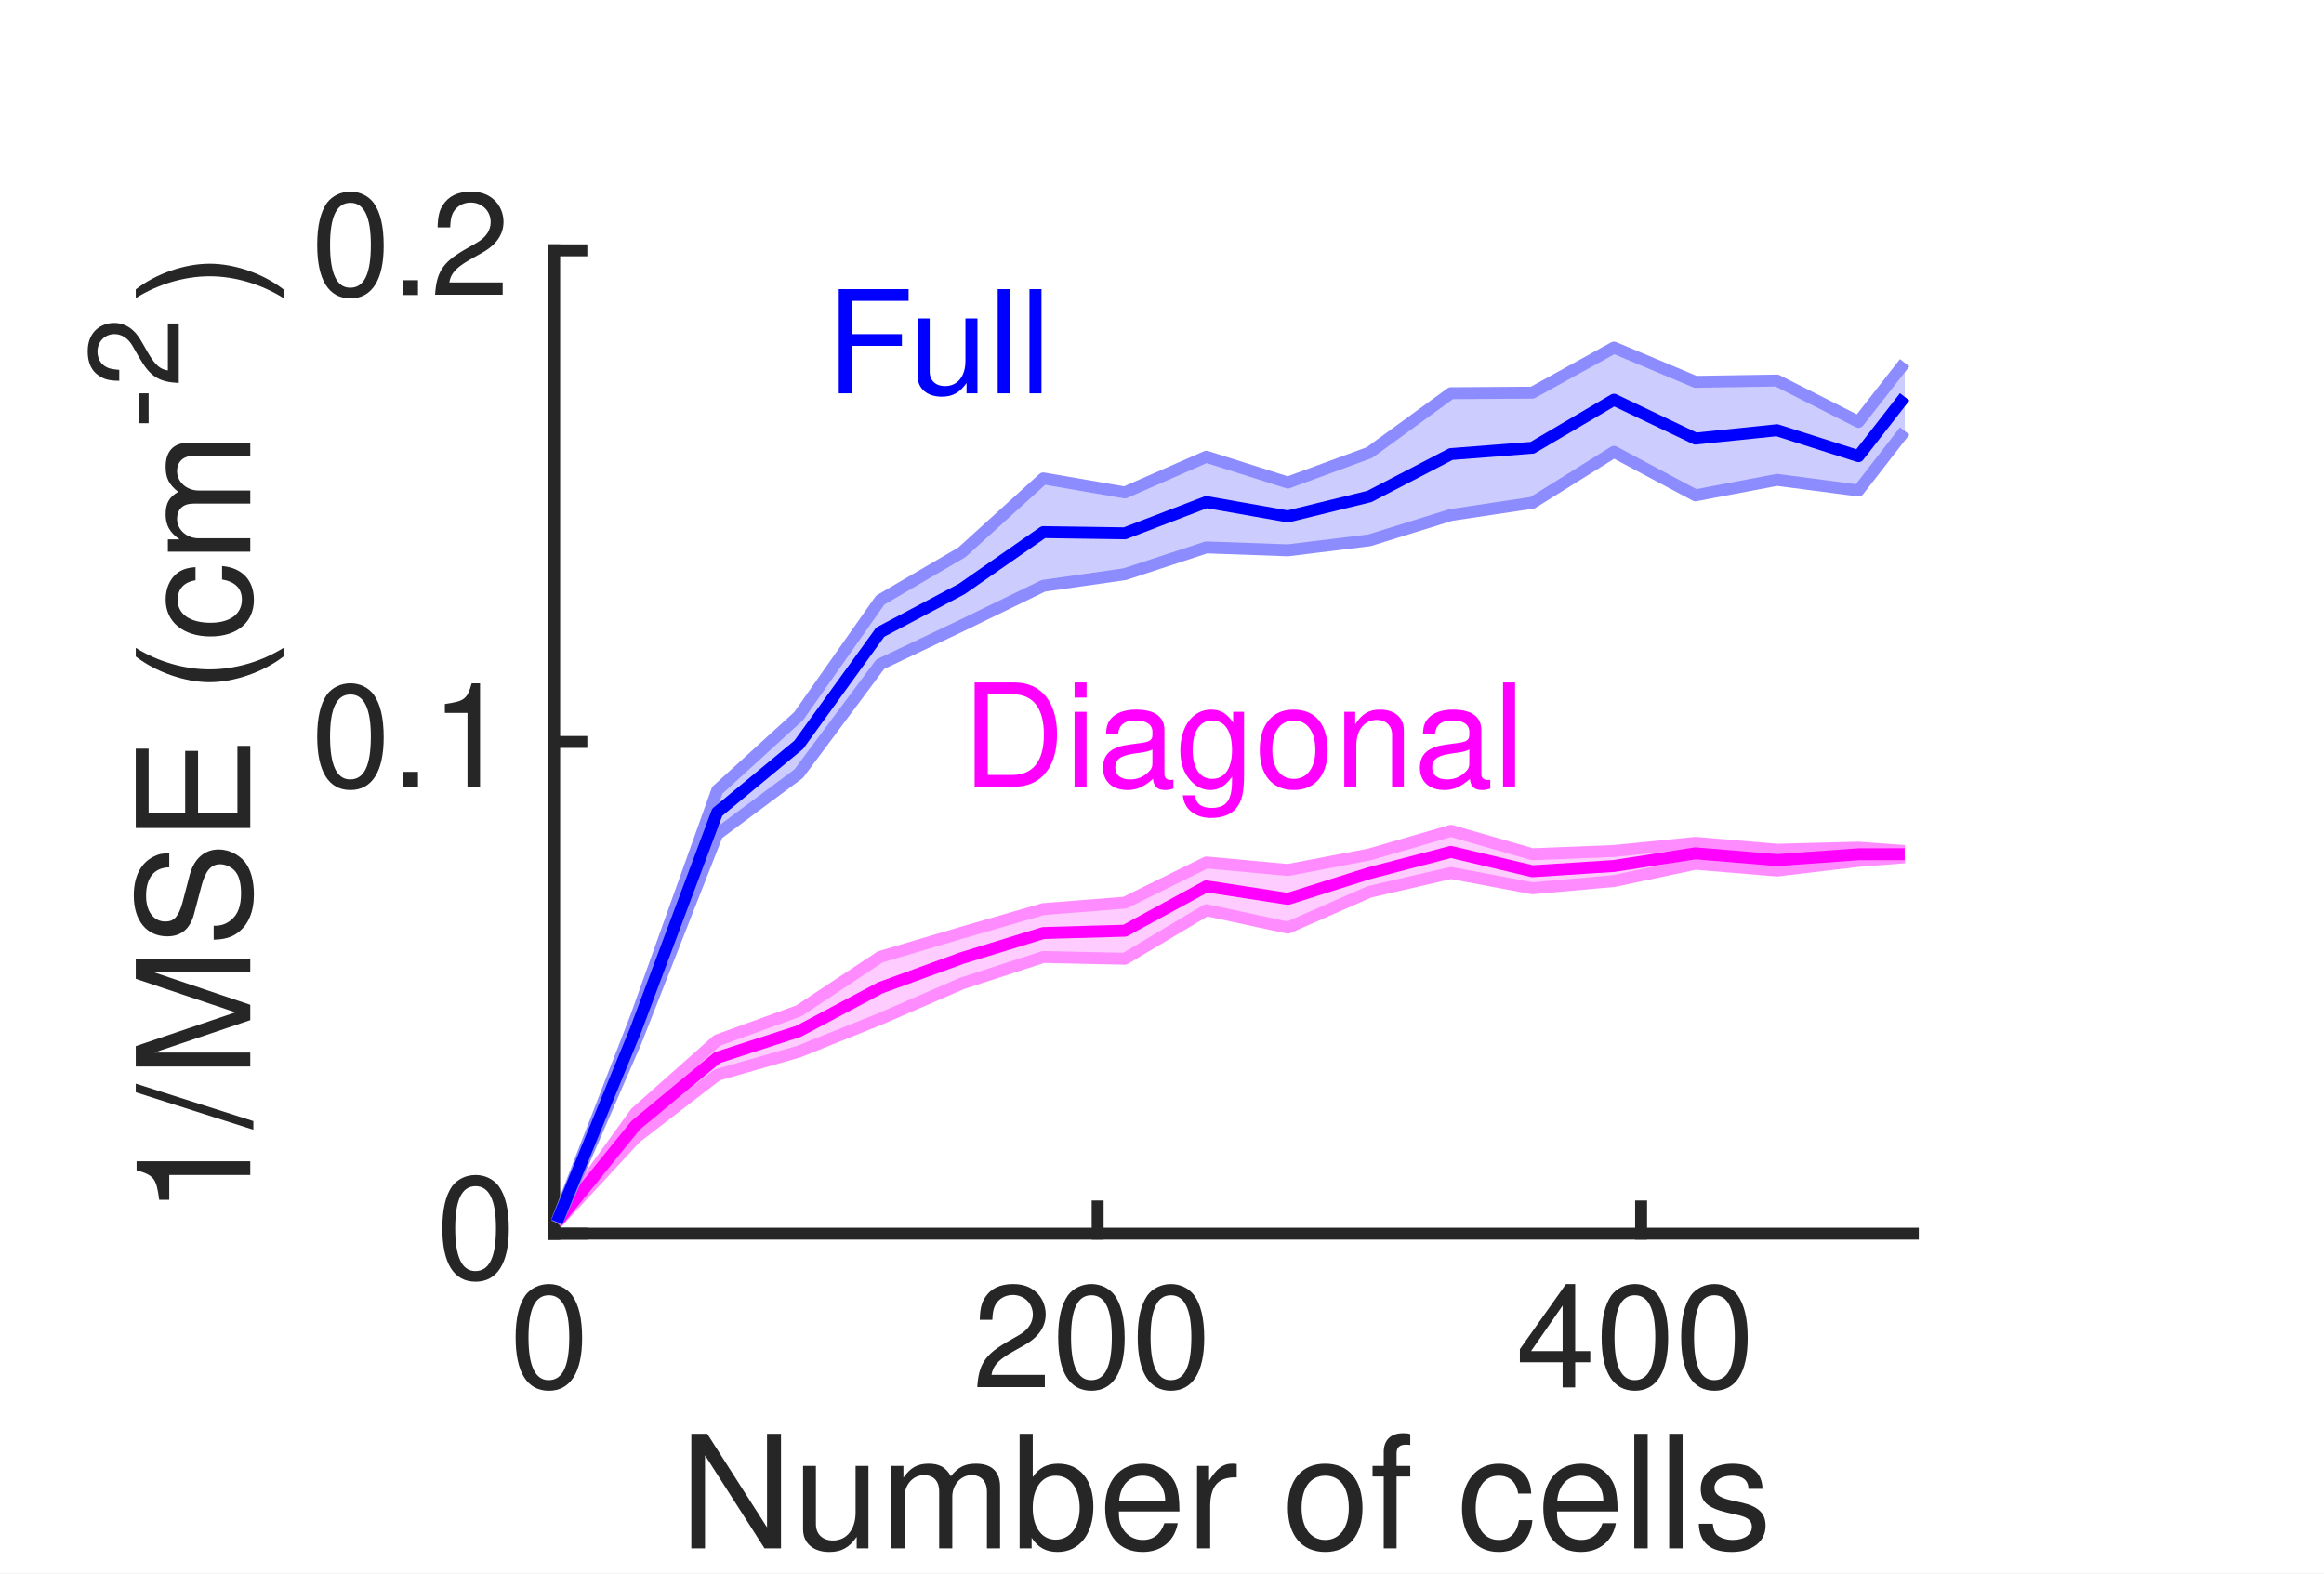
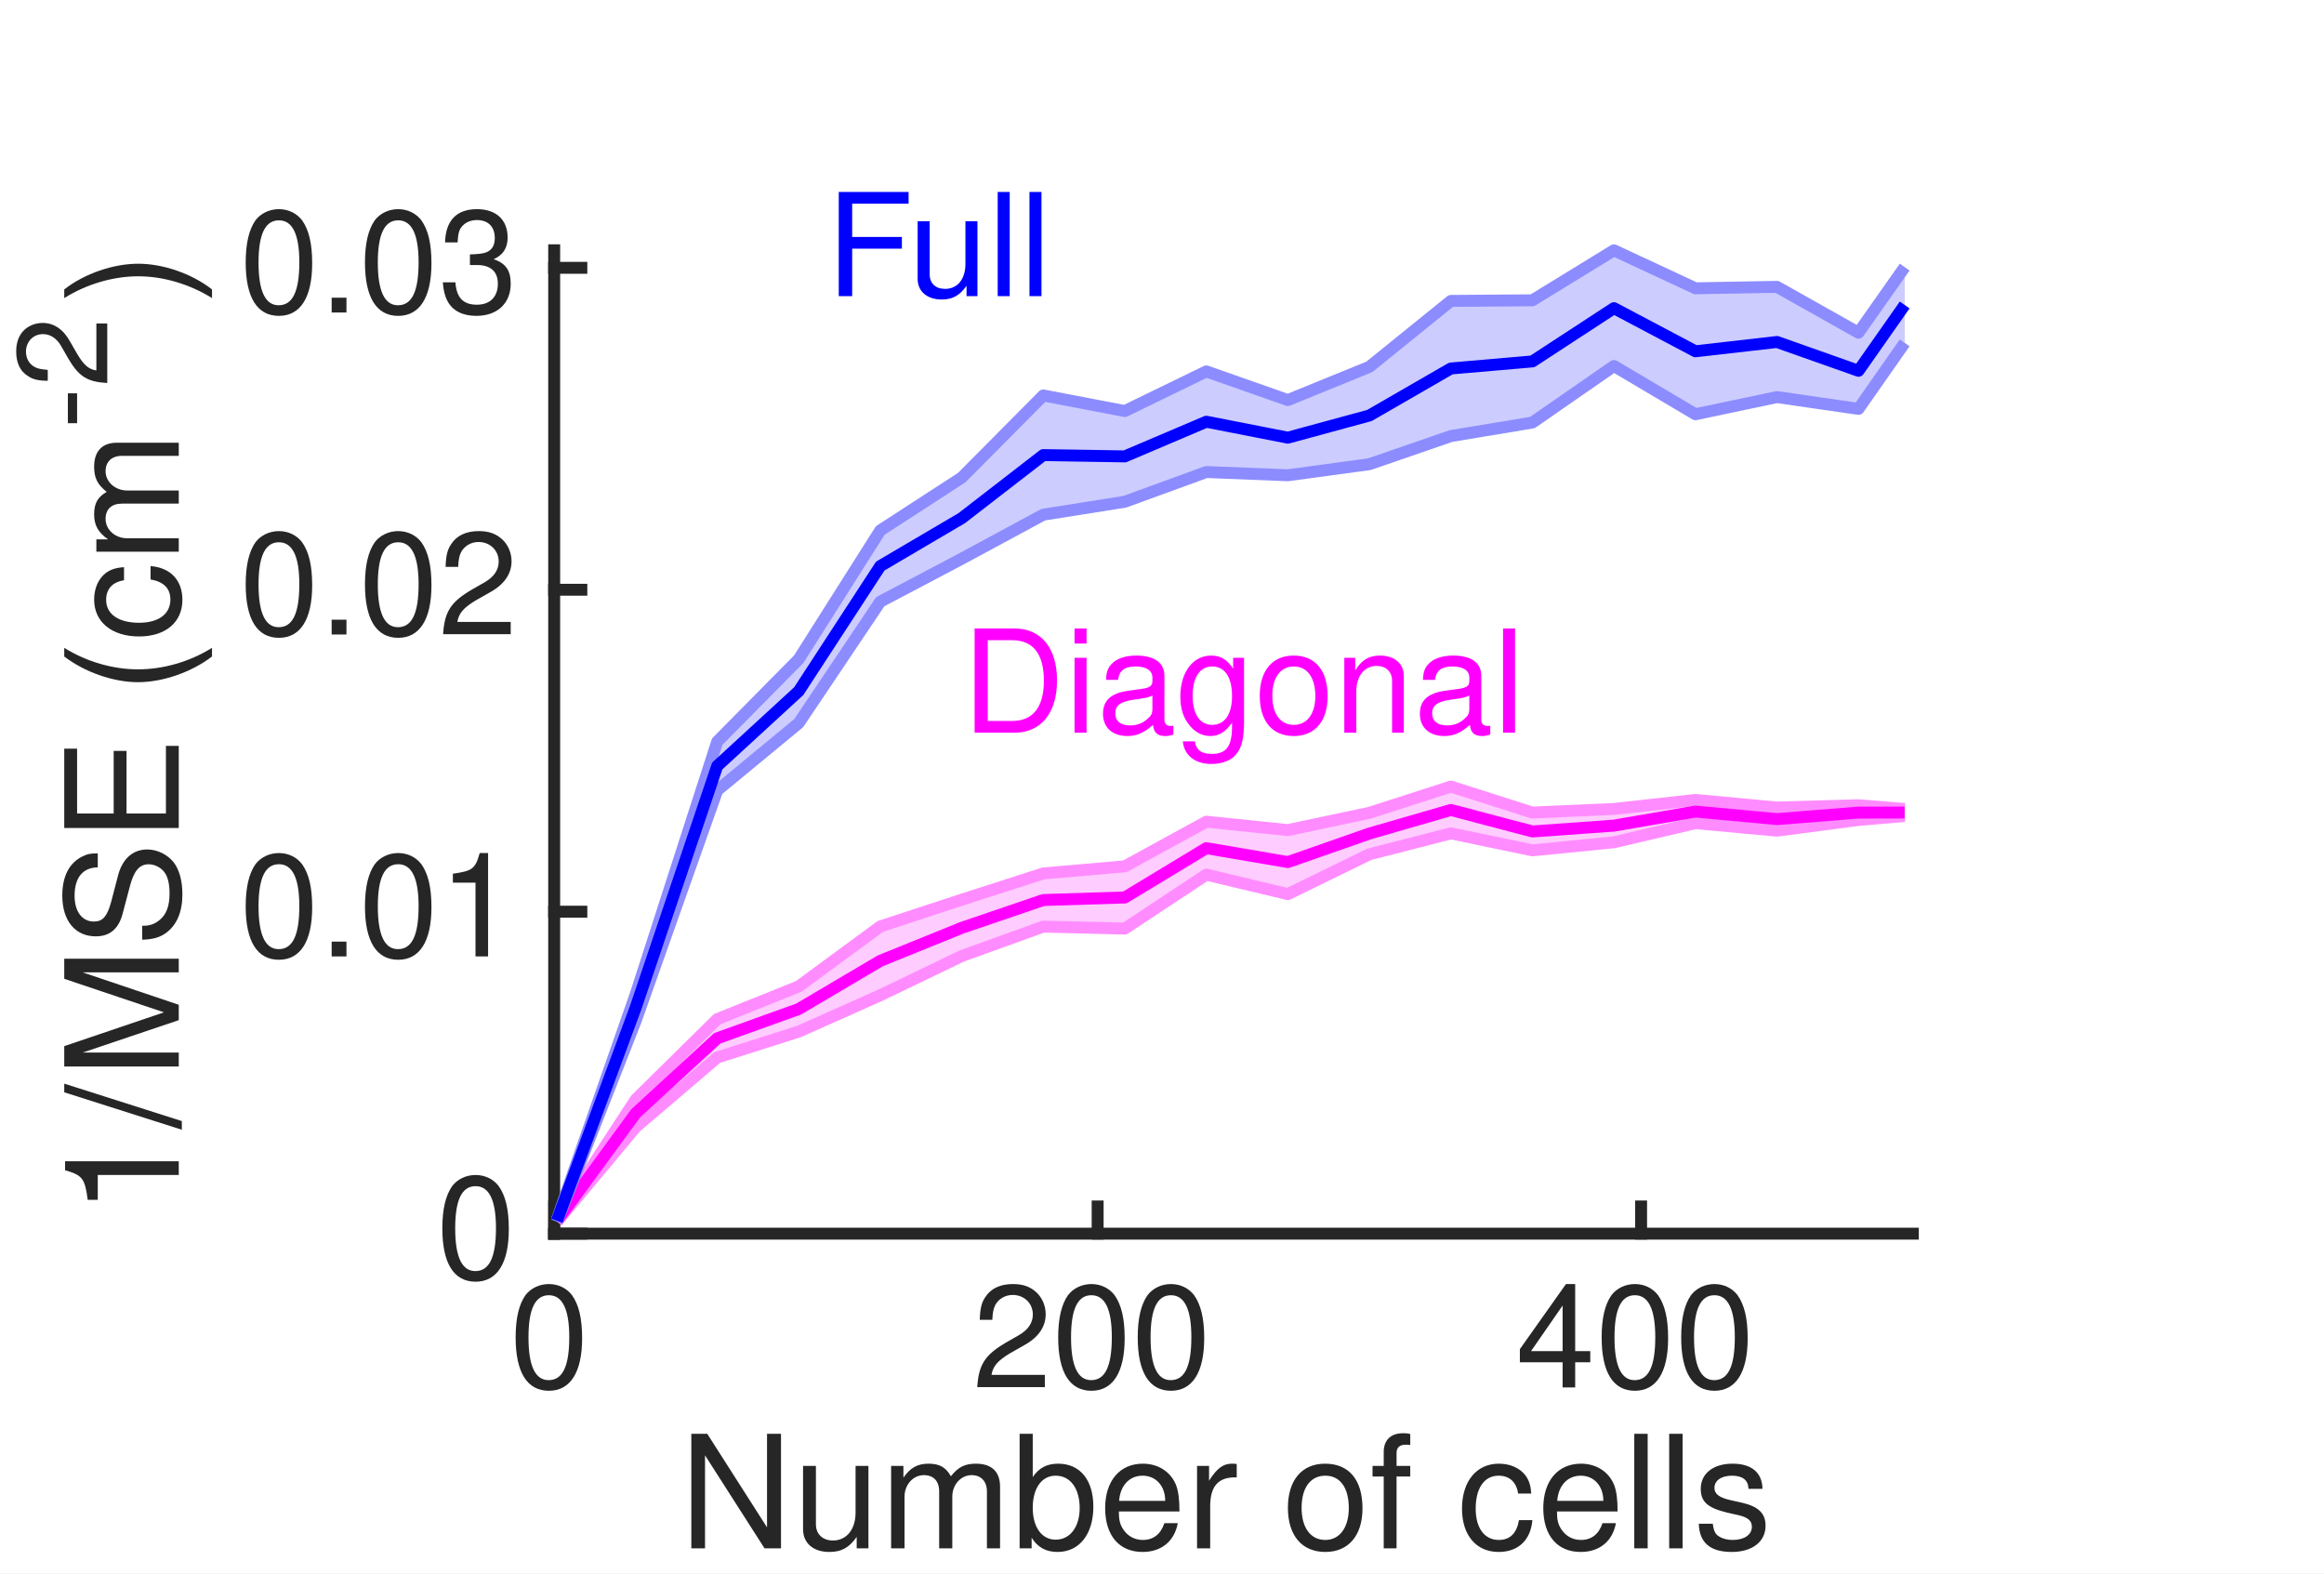
<svg xmlns="http://www.w3.org/2000/svg" style="fill-opacity:1; color-rendering:auto; color-interpolation:auto; text-rendering:auto; stroke:black; stroke-linecap:square; stroke-miterlimit:10; shape-rendering:auto; stroke-opacity:1; fill:black; stroke-dasharray:none; font-weight:normal; stroke-width:1; font-family:'Dialog'; font-style:normal; stroke-linejoin:miter; font-size:12px; stroke-dashoffset:0; image-rendering:auto;" width="130" height="88">
  <defs id="genericDefs" />
  <g>
    <defs id="defs1">
      <clipPath clipPathUnits="userSpaceOnUse" id="clipPath1">
        <path d="M0 0 L130 0 L130 88 L0 88 L0 0 Z" />
      </clipPath>
      <font horiz-adv-x="49.995" id="font1">
        <font-face ascent="75.393" descent="19.398" units-per-em="100" style="font-style:normal; font-family:Helvetica LT Std; font-weight:normal;" />
        <missing-glyph horiz-adv-x="49.995" d="M0 0 L0 70 L50 70 L50 0 ZM25 39.5 L42 65 L8 65 ZM28 35 L45 9.5 L45 60.5 ZM8 5 L42 5 L25 30.5 ZM5 60.5 L5 9.5 L22 35 Z" />
        <glyph unicode="0" horiz-adv-x="55.595" d="M42.5 34.203 C42.5 51.797 37.906 62.406 27.797 62.406 C17.703 62.406 13.094 51.797 13.094 34.203 C13.094 16.594 17.703 6 27.797 6 C37.906 6 42.5 16.594 42.5 34.203 ZM51.906 34.203 C51.906 19.594 48 -1.906 27.797 -1.906 C7.594 -1.906 3.703 19.594 3.703 34.203 C3.703 48.797 7.594 70.297 27.797 70.297 C48 70.297 51.906 48.797 51.906 34.203 Z" />
        <glyph unicode="2" horiz-adv-x="55.595" d="M13.203 45.094 L4.406 45.094 C4.406 68 21.094 70.297 28.703 70.297 C40.906 70.297 50.703 62.406 50.703 49.297 C50.703 36.703 42.406 31.406 31.906 25.797 L24.594 21.797 C15 16.5 12.906 11 12.5 8.297 L50.703 8.297 L50.703 0 L2.594 0 C3.094 14.594 9.703 22.406 19.094 27.906 L28.406 33.297 C35.906 37.594 41.297 40.5 41.297 49.703 C41.297 55.297 37.703 62.406 27.406 62.406 C14.094 62.406 13.5 50 13.203 45.094 Z" />
        <glyph unicode="4" horiz-adv-x="55.595" d="M52.297 17.094 L42 17.094 L42 0 L33.203 0 L33.203 17.094 L2.5 17.094 L2.5 25.703 L34.703 70.297 L42 70.297 L42 24.703 L52.297 24.703 ZM33 56.594 L10.594 24.703 L33.203 24.703 L33.203 56.594 Z" />
        <glyph unicode="s" horiz-adv-x="49.995" d="M44.703 37.406 L36.203 37.406 C36.094 40.703 34.906 46.203 23.797 46.203 C21.094 46.203 13.406 45.297 13.406 38.797 C13.406 34.5 16.094 33.5 22.906 31.797 L31.703 29.594 C42.594 26.906 46.406 22.906 46.406 15.797 C46.406 5 37.5 -1.5 25.703 -1.5 C5 -1.5 3.5 10.5 3.203 16.797 L11.703 16.797 C12 12.703 13.203 6.094 25.594 6.094 C31.906 6.094 37.594 8.594 37.594 14.406 C37.594 18.594 34.703 20 27.203 21.906 L17 24.406 C9.703 26.203 4.906 29.906 4.906 37.094 C4.906 48.594 14.406 53.797 24.703 53.797 C43.406 53.797 44.703 40 44.703 37.406 Z" />
        <glyph unicode="l" horiz-adv-x="22.198" d="M15.5 71.797 L15.5 0 L6.703 0 L6.703 71.797 Z" />
        <glyph unicode="c" horiz-adv-x="49.995" d="M47.703 34.703 L39.203 34.703 C38.094 41.703 34.203 45.906 26.797 45.906 C15.906 45.906 12.406 35.5 12.406 26.203 C12.406 17.203 14.594 6.094 26.703 6.094 C32.594 6.094 37.703 10.5 39.203 18.5 L47.703 18.5 C46.797 10.203 41.703 -1.5 26.406 -1.5 C11.703 -1.5 3 9.594 3 24.703 C3 40.906 10.797 53.797 28.094 53.797 C41.797 53.797 47 43.797 47.703 34.703 Z" />
        <glyph unicode="f" horiz-adv-x="27.797" d="M26.203 45 L17.406 45 L17.406 0 L8.594 0 L8.594 45 L1.406 45 L1.406 52.297 L8.594 52.297 L8.594 61.297 C8.594 69.203 13.594 72.797 22.203 72.797 C23.5 72.797 24.797 72.703 26.203 72.594 L26.203 64.703 C25.094 64.797 23.703 64.906 22.594 64.906 C18.797 64.906 17.406 63 17.406 58.797 L17.406 52.297 L26.203 52.297 Z" />
        <glyph unicode="o" horiz-adv-x="55.595" d="M3.5 26.203 C3.5 39.703 11.094 53.797 27.797 53.797 C44.5 53.797 52.094 39.703 52.094 26.203 C52.094 12.703 44.5 -1.406 27.797 -1.406 C11.094 -1.406 3.5 12.703 3.5 26.203 ZM12.594 26.203 C12.594 19.203 15.203 6.203 27.797 6.203 C40.406 6.203 43 19.203 43 26.203 C43 33.203 40.406 46.203 27.797 46.203 C15.203 46.203 12.594 33.203 12.594 26.203 Z" />
        <glyph unicode=" " horiz-adv-x="27.797" d="" />
        <glyph unicode="r" horiz-adv-x="33.297" d="M16.5 30.406 L16.5 0 L7.703 0 L7.703 52.297 L16 52.297 L16 43.594 L16.203 43.594 C19.703 49.703 24.297 53.797 30.906 53.797 C32 53.797 32.5 53.703 33.203 53.5 L33.203 44.406 L29.906 44.406 C21.703 44.406 16.5 38 16.5 30.406 Z" />
        <glyph unicode="e" horiz-adv-x="55.595" d="M42.094 16.406 L50.906 16.406 C50.594 13.906 48.203 6.5 41.594 2.094 C39.203 0.5 35.797 -1.5 27.406 -1.5 C12.703 -1.5 4 9.594 4 24.703 C4 40.906 11.797 53.797 29.094 53.797 C44.203 53.797 51.594 41.797 51.594 23.297 L13.406 23.297 C13.406 12.406 18.5 6.094 28.594 6.094 C36.906 6.094 41.797 12.5 42.094 16.406 ZM13.406 30.297 L42.5 30.297 C42 38.406 38.594 45.906 27.906 45.906 C19.797 45.906 13.406 38.406 13.406 30.297 Z" />
        <glyph unicode="b" horiz-adv-x="55.595" d="M14.094 0 L5.797 0 L5.797 71.797 L14.594 71.797 L14.594 45.703 L14.797 45.703 C18.594 51.203 23.797 53.703 29.906 53.797 C43.797 53.797 51.703 42.406 51.703 27.703 C51.703 15.203 46.5 -1.5 28.703 -1.5 C19.797 -1.5 16.094 3.594 14.297 6.5 L14.094 6.5 ZM42.594 26.297 C42.594 33 41.906 45.906 28.297 45.906 C15.594 45.906 14.203 32.203 14.203 23.703 C14.203 9.797 22.906 6.094 28.5 6.094 C38.094 6.094 42.594 14.797 42.594 26.297 Z" />
        <glyph unicode="m" horiz-adv-x="83.292" d="M6.5 0 L6.5 52.297 L14.797 52.297 L14.797 44.906 L15 44.906 C16.906 47.703 21.406 53.797 30.797 53.797 C40.203 53.797 43.203 48.094 44.703 45.297 C49.094 50.203 52.594 53.797 60.703 53.797 C66.297 53.797 76.906 50.906 76.906 36.203 L76.906 0 L68.094 0 L68.094 33.797 C68.094 41 65.906 45.906 58.406 45.906 C51 45.906 46.094 38.906 46.094 31.906 L46.094 0 L37.297 0 L37.297 36.203 C37.297 40.594 35.594 45.906 29.094 45.906 C24.094 45.906 15.297 42.703 15.297 28.5 L15.297 0 Z" />
        <glyph unicode="u" horiz-adv-x="55.595" d="M48.906 0 L40.594 0 L40.594 7.594 L40.406 7.797 C36.703 1.703 32.203 -1.5 23.797 -1.5 C16.094 -1.5 6.797 2.203 6.797 14.703 L6.797 52.297 L15.594 52.297 L15.594 17.594 C15.594 9 20 6.094 25.703 6.094 C36.797 6.094 40.094 15.906 40.094 23.5 L40.094 52.297 L48.906 52.297 Z" />
        <glyph unicode="N" horiz-adv-x="72.193" d="M55.203 13.797 L55.203 71.797 L64.594 71.797 L64.594 0 L53.703 0 L17.203 58 L17 58 L17 0 L7.594 0 L7.594 71.797 L19.094 71.797 L55 13.797 Z" />
        <glyph unicode="1" horiz-adv-x="55.595" d="M35.906 70.297 L35.906 0 L26.5 0 L26.5 49.906 L10.094 49.906 L10.094 56.906 C21.5 57.703 26.203 58.797 29 70.297 Z" />
        <glyph unicode="." horiz-adv-x="27.797" d="M19.094 10.594 L19.094 0 L8.703 0 L8.703 10.594 Z" />
+         <glyph unicode="3" horiz-adv-x="55.595" d="M22.406 32.406 L22.406 40 C23.906 39.906 25.5 39.797 27 39.797 C33.797 39.797 40.406 42.5 40.406 51.297 C40.406 55.5 37.906 62.406 27.406 62.406 C14.906 62.406 14.094 52.203 13.703 47.297 L5.094 47.297 C5.094 57.594 9.297 70.297 27.797 70.297 C41.406 70.297 49.5 62.5 49.5 51.797 C49.5 42.797 44.297 38.5 40.5 37.297 L40.5 37.094 C47.297 34.906 52.203 30.094 52.203 20.703 C52.203 9.203 44.797 -1.906 26.906 -1.906 C21.703 -1.906 17.297 -0.594 13.906 1.203 C6.094 5.297 4 13.406 3.406 21.5 L12.5 21.5 C12.797 14.906 14.406 6 27.5 6 C36.5 6 42.797 11.5 42.797 19.594 C42.797 31.406 32.406 32.5 26.406 32.5 C25.094 32.5 23.703 32.406 22.406 32.406 Z" />
        <glyph unicode="(" horiz-adv-x="33.297" d="M23.703 73.297 L29.797 73.297 C21.297 57.297 16.203 47.703 16.203 23.703 C16.203 7.203 21.906 -5 29.906 -20.703 L24 -20.703 C13.594 -5.094 6.797 7.406 6.797 26.094 C6.797 43.703 12.906 57.906 23.703 73.297 Z" />
        <glyph unicode="E" horiz-adv-x="66.694" d="M61.594 8.594 L61.594 0 L8.594 0 L8.594 71.797 L60.906 71.797 L60.906 63.203 L18.297 63.203 L18.297 41.203 L57.594 41.203 L57.594 32.594 L18.297 32.594 L18.297 8.594 Z" />
        <glyph unicode="S" horiz-adv-x="66.694" d="M60 50.797 L50.906 50.797 C50.406 61.906 41.203 65.406 33.094 65.406 C27 65.406 16.703 63.703 16.703 52.797 C16.703 46.703 21 44.703 25.203 43.703 L45.703 39 C55 36.797 62 31.203 62 19.797 C62 2.797 46.203 -1.906 33.906 -1.906 C20.594 -1.906 15.406 2.094 12.203 5 C6.094 10.5 4.906 16.5 4.906 23.203 L14 23.203 C14 10.203 24.594 6.406 33.797 6.406 C40.797 6.406 52.594 8.203 52.594 18.5 C52.594 26 49.094 28.406 37.297 31.203 L22.594 34.594 C17.906 35.703 7.297 39 7.297 51.5 C7.297 62.703 14.594 73.703 32 73.703 C57.094 73.703 59.594 58.703 60 50.797 Z" />
        <glyph unicode="M" horiz-adv-x="83.292" d="M76.094 0 L66.703 0 L66.703 42.406 C66.703 44.5 66.906 53.594 66.906 60.297 L66.703 60.297 L46.5 0 L36.906 0 L16.703 60.203 L16.5 60.203 C16.5 53.594 16.703 44.5 16.703 42.406 L16.703 0 L7.297 0 L7.297 71.797 L21.203 71.797 L41.703 11.094 L41.906 11.094 L62.297 71.797 L76.094 71.797 Z" />
        <glyph unicode="/" horiz-adv-x="27.797" d="M29.5 73.703 L5 -1.906 L-1.703 -1.906 L22.906 73.703 Z" />
        <glyph unicode="-" horiz-adv-x="33.297" d="M28.906 32.203 L28.906 23.203 L4.406 23.203 L4.406 32.203 Z" />
        <glyph unicode=")" horiz-adv-x="33.297" d="M9.594 -20.703 L3.5 -20.703 C12 -4.703 17.094 4.906 17.094 28.906 C17.094 45.406 11.406 57.594 3.406 73.297 L9.297 73.297 C19.703 57.703 26.5 45.203 26.5 26.5 C26.5 8.906 20.406 -5.297 9.594 -20.703 Z" />
        <glyph unicode="F" horiz-adv-x="61.094" d="M18.297 32.594 L18.297 0 L8.594 0 L8.594 71.797 L58.297 71.797 L58.297 63.203 L18.297 63.203 L18.297 41.203 L53.5 41.203 L53.5 32.594 Z" />
        <glyph unicode="n" horiz-adv-x="55.595" d="M49.094 35.594 L49.094 0 L40.297 0 L40.297 32.203 C40.297 41.297 37.703 45.906 29.094 45.906 C24.094 45.906 15.297 42.703 15.297 28.5 L15.297 0 L6.5 0 L6.5 52.297 L14.797 52.297 L14.797 44.906 L15 44.906 C16.906 47.703 21.797 53.797 30.797 53.797 C38.906 53.797 49.094 50.5 49.094 35.594 Z" />
        <glyph unicode="g" horiz-adv-x="55.595" d="M13.094 26.297 C13.094 14.797 17.594 6.094 27.203 6.094 C32.797 6.094 41.5 9.797 41.5 23.703 C41.5 32.203 40.094 45.906 27.406 45.906 C13.797 45.906 13.094 33 13.094 26.297 ZM49.906 52.297 L49.906 4.297 C49.906 -3.203 49.797 -22 25.594 -22 C19.406 -22 7.297 -20.297 5.594 -6.406 L14.406 -6.406 C16 -14.703 24.094 -14.703 26.203 -14.703 C41.406 -14.703 41.094 -2.5 41.094 3.703 L41.094 5.906 L40.906 5.906 L40.906 5.5 C38.594 1.797 34 -1.5 27 -1.5 C9.203 -1.5 4 15.203 4 27.703 C4 42.406 11.906 53.797 25.797 53.797 C35.297 53.797 39.297 47.906 41.406 44.906 L41.594 44.906 L41.594 52.297 Z" />
        <glyph unicode="a" horiz-adv-x="55.595" d="M14.297 36.406 L6.203 36.406 C6.594 48.906 14.906 53.797 27.797 53.797 C32 53.797 47.203 52.594 47.203 39.203 L47.203 9.094 C47.203 6.906 48.297 6 50.094 6 C50.906 6 52 6.203 53 6.406 L53 0 C51.5 -0.406 50.203 -1 48.203 -1 C40.406 -1 39.203 3 38.906 7 C35.5 3.297 30.203 -1.5 20 -1.5 C10.406 -1.5 3.594 4.594 3.594 13.594 C3.594 18 4.906 28.203 19.5 30 L34 31.797 C36.094 32 38.594 32.797 38.594 38 C38.594 43.5 34.594 46.5 26.297 46.5 C16.297 46.5 14.906 40.406 14.297 36.406 ZM38.406 18.094 L38.406 26.703 C37 25.594 34.797 24.797 23.906 23.406 C19.594 22.797 12.703 21.5 12.703 14.906 C12.703 9.203 15.594 5.797 22.203 5.797 C30.406 5.797 38.406 11.094 38.406 18.094 Z" />
        <glyph unicode="i" horiz-adv-x="22.198" d="M15.5 52.297 L15.5 0 L6.703 0 L6.703 52.297 ZM15.5 61.797 L6.703 61.797 L6.703 71.797 L15.5 71.797 Z" />
        <glyph unicode="D" horiz-adv-x="72.193" d="M8.094 0 L8.094 71.797 L37.203 71.797 C55.906 71.797 67.406 57.594 67.406 36.906 C67.406 20.797 60.406 0 36.797 0 ZM17.797 63.5 L17.797 8.297 L36.594 8.297 C49.203 8.297 57.406 18.203 57.406 36.297 C57.406 54.406 49.094 63.5 35.906 63.5 Z" />
      </font>
    </defs>
    <g style="fill:white; stroke:white;">
      <rect x="0" y="0" width="130" style="clip-path:url(#clipPath1); stroke:none;" height="88" />
    </g>
    <g style="fill:white; text-rendering:optimizeSpeed; color-rendering:optimizeSpeed; image-rendering:optimizeSpeed; shape-rendering:crispEdges; stroke:white; color-interpolation:sRGB;">
      <rect x="0" width="130" height="88" y="0" style="stroke:none;" />
      <path style="stroke:none;" d="M31 69 L107 69 L107 14 L31 14 Z" />
    </g>
    <g style="fill:rgb(38,38,38); text-rendering:geometricPrecision; image-rendering:optimizeQuality; color-rendering:optimizeQuality; stroke-linejoin:round; stroke:rgb(38,38,38); color-interpolation:linearRGB; stroke-width:0.667;">
      <line y2="69" style="fill:none;" x1="31" x2="107" y1="69" />
      <line y2="67.48" style="fill:none;" x1="31" x2="31" y1="69" />
      <line y2="67.48" style="fill:none;" x1="61.4" x2="61.4" y1="69" />
      <line y2="67.48" style="fill:none;" x1="91.8" x2="91.8" y1="69" />
    </g>
    <g transform="translate(31,70.6)" style="font-size:8px; fill:rgb(38,38,38); text-rendering:geometricPrecision; image-rendering:optimizeQuality; color-rendering:optimizeQuality; font-family:'Helvetica LT Std'; stroke:rgb(38,38,38); color-interpolation:linearRGB;">
      <text x="-2.5" xml:space="preserve" y="7" style="stroke:none;">0</text>
    </g>
    <g transform="translate(61.4,70.6)" style="font-size:8px; fill:rgb(38,38,38); text-rendering:geometricPrecision; image-rendering:optimizeQuality; color-rendering:optimizeQuality; font-family:'Helvetica LT Std'; stroke:rgb(38,38,38); color-interpolation:linearRGB;">
      <text x="-7" xml:space="preserve" y="7" style="stroke:none;">200</text>
    </g>
    <g transform="translate(91.8,70.6)" style="font-size:8px; fill:rgb(38,38,38); text-rendering:geometricPrecision; image-rendering:optimizeQuality; color-rendering:optimizeQuality; font-family:'Helvetica LT Std'; stroke:rgb(38,38,38); color-interpolation:linearRGB;">
      <text x="-7" xml:space="preserve" y="7" style="stroke:none;">400</text>
    </g>
    <g transform="translate(69,79.6)" style="font-size:8.8px; fill:rgb(38,38,38); text-rendering:geometricPrecision; image-rendering:optimizeQuality; color-rendering:optimizeQuality; font-family:'Helvetica LT Std'; stroke:rgb(38,38,38); color-interpolation:linearRGB;">
      <text x="-31" xml:space="preserve" y="7" style="stroke:none;">Number of cells</text>
    </g>
    <g style="fill:rgb(38,38,38); text-rendering:geometricPrecision; image-rendering:optimizeQuality; color-rendering:optimizeQuality; stroke-linejoin:round; stroke:rgb(38,38,38); color-interpolation:linearRGB; stroke-width:0.667;">
      <line y2="14" style="fill:none;" x1="31" x2="31" y1="69" />
      <line y2="69" style="fill:none;" x1="31" x2="32.52" y1="69" />
-       <line y2="41.5" style="fill:none;" x1="31" x2="32.52" y1="41.5" />
-       <line y2="14" style="fill:none;" x1="31" x2="32.52" y1="14" />
+       <line y2="50.993" style="fill:none;" x1="31" x2="32.52" y1="50.993" />
+       <line y2="32.986" style="fill:none;" x1="31" x2="32.52" y1="32.986" />
+       <line y2="14.98" style="fill:none;" x1="31" x2="32.52" y1="14.98" />
    </g>
    <g transform="translate(29.4,69)" style="font-size:8px; fill:rgb(38,38,38); text-rendering:geometricPrecision; image-rendering:optimizeQuality; color-rendering:optimizeQuality; font-family:'Helvetica LT Std'; stroke:rgb(38,38,38); color-interpolation:linearRGB;">
      <text x="-5" xml:space="preserve" y="2.5" style="stroke:none;">0</text>
    </g>
-     <g transform="translate(29.4,41.5)" style="font-size:8px; fill:rgb(38,38,38); text-rendering:geometricPrecision; image-rendering:optimizeQuality; color-rendering:optimizeQuality; font-family:'Helvetica LT Std'; stroke:rgb(38,38,38); color-interpolation:linearRGB;">
-       <text x="-12" xml:space="preserve" y="2.5" style="stroke:none;">0.1</text>
+     <g transform="translate(29.4,50.9932)" style="font-size:8px; fill:rgb(38,38,38); text-rendering:geometricPrecision; image-rendering:optimizeQuality; color-rendering:optimizeQuality; font-family:'Helvetica LT Std'; stroke:rgb(38,38,38); color-interpolation:linearRGB;">
+       <text x="-16" xml:space="preserve" y="2.5" style="stroke:none;">0.01</text>
    </g>
-     <g transform="translate(29.4,14)" style="font-size:8px; fill:rgb(38,38,38); text-rendering:geometricPrecision; image-rendering:optimizeQuality; color-rendering:optimizeQuality; font-family:'Helvetica LT Std'; stroke:rgb(38,38,38); color-interpolation:linearRGB;">
-       <text x="-12" xml:space="preserve" y="2.5" style="stroke:none;">0.2</text>
+     <g transform="translate(29.4,32.9865)" style="font-size:8px; fill:rgb(38,38,38); text-rendering:geometricPrecision; image-rendering:optimizeQuality; color-rendering:optimizeQuality; font-family:'Helvetica LT Std'; stroke:rgb(38,38,38); color-interpolation:linearRGB;">
+       <text x="-16" xml:space="preserve" y="2.5" style="stroke:none;">0.02</text>
    </g>
-     <g transform="translate(14,68) rotate(-90)" style="font-size:8.8px; fill:rgb(38,38,38); text-rendering:geometricPrecision; image-rendering:optimizeQuality; color-rendering:optimizeQuality; font-family:'Helvetica LT Std'; stroke:rgb(38,38,38); color-interpolation:linearRGB;">
+     <g transform="translate(29.4,14.9797)" style="font-size:8px; fill:rgb(38,38,38); text-rendering:geometricPrecision; image-rendering:optimizeQuality; color-rendering:optimizeQuality; font-family:'Helvetica LT Std'; stroke:rgb(38,38,38); color-interpolation:linearRGB;">
+       <text x="-16" xml:space="preserve" y="2.5" style="stroke:none;">0.03</text>
+     </g>
+     <g transform="translate(10,68) rotate(-90)" style="font-size:8.8px; fill:rgb(38,38,38); text-rendering:geometricPrecision; image-rendering:optimizeQuality; color-rendering:optimizeQuality; font-family:'Helvetica LT Std'; stroke:rgb(38,38,38); color-interpolation:linearRGB;">
      <text x="0" xml:space="preserve" y="0" style="stroke:none;">1/MSE (cm</text>
    </g>
-     <g transform="translate(10,24) rotate(-90)" style="font-size:7.04px; fill:rgb(38,38,38); text-rendering:geometricPrecision; image-rendering:optimizeQuality; color-rendering:optimizeQuality; font-family:'Helvetica LT Std'; stroke:rgb(38,38,38); color-interpolation:linearRGB;">
+     <g transform="translate(6,24) rotate(-90)" style="font-size:7.04px; fill:rgb(38,38,38); text-rendering:geometricPrecision; image-rendering:optimizeQuality; color-rendering:optimizeQuality; font-family:'Helvetica LT Std'; stroke:rgb(38,38,38); color-interpolation:linearRGB;">
      <text x="0" xml:space="preserve" y="0" style="stroke:none;">-2</text>
    </g>
-     <g transform="translate(14,17) rotate(-90)" style="font-size:8.8px; fill:rgb(38,38,38); text-rendering:geometricPrecision; image-rendering:optimizeQuality; color-rendering:optimizeQuality; font-family:'Helvetica LT Std'; stroke:rgb(38,38,38); color-interpolation:linearRGB;">
+     <g transform="translate(10,17) rotate(-90)" style="font-size:8.8px; fill:rgb(38,38,38); text-rendering:geometricPrecision; image-rendering:optimizeQuality; color-rendering:optimizeQuality; font-family:'Helvetica LT Std'; stroke:rgb(38,38,38); color-interpolation:linearRGB;">
      <text x="0" xml:space="preserve" y="0" style="stroke:none;">)</text>
    </g>
    <g style="fill-opacity:0.2; fill:rgb(255,0,255); text-rendering:optimizeSpeed; image-rendering:optimizeSpeed; color-rendering:optimizeSpeed; shape-rendering:crispEdges; stroke:rgb(255,0,255); color-interpolation:sRGB; stroke-opacity:0.2;">
-       <path style="stroke:none;" d="M31.152 68.329 L31.152 68.393 L35.56 63.63 L40.12 60.122 L44.68 58.817 L49.24 56.986 L53.8 55.008 L58.36 53.526 L62.92 53.625 L67.48 50.907 L72.04 51.888 L76.6 49.881 L81.16 48.826 L85.72 49.683 L90.28 49.276 L94.84 48.313 L99.4 48.69 L103.96 48.151 L106.544 47.954 L106.544 47.597 L103.96 47.409 L99.4 47.525 L94.84 47.142 L90.28 47.597 L85.72 47.778 L81.16 46.469 L76.6 47.791 L72.04 48.661 L67.48 48.239 L62.92 50.488 L58.36 50.847 L53.8 52.168 L49.24 53.518 L44.68 56.539 L40.12 58.19 L35.56 62.24 Z" />
+       <path style="stroke:none;" d="M31.152 68.256 L31.152 68.327 L35.56 63.041 L40.12 59.148 L44.68 57.698 L49.24 55.667 L53.8 53.471 L58.36 51.827 L62.92 51.937 L67.48 48.92 L72.04 50.009 L76.6 47.781 L81.16 46.611 L85.72 47.562 L90.28 47.11 L94.84 46.041 L99.4 46.46 L103.96 45.861 L106.544 45.643 L106.544 45.246 L103.96 45.038 L99.4 45.166 L94.84 44.742 L90.28 45.246 L85.72 45.448 L81.16 43.995 L76.6 45.462 L72.04 46.428 L67.48 45.959 L62.92 48.455 L58.36 48.853 L53.8 50.32 L49.24 51.818 L44.68 55.171 L40.12 57.002 L35.56 61.498 Z" />
    </g>
    <g style="stroke-linecap:butt; fill:rgb(255,140,255); text-rendering:geometricPrecision; image-rendering:optimizeQuality; color-rendering:optimizeQuality; stroke-linejoin:round; stroke:rgb(255,140,255); color-interpolation:linearRGB; stroke-width:0.667;">
-       <path d="M31.152 68.393 L35.56 63.63 L40.12 60.122 L44.68 58.817 L49.24 56.986 L53.8 55.008 L58.36 53.526 L62.92 53.625 L67.48 50.907 L72.04 51.888 L76.6 49.881 L81.16 48.826 L85.72 49.683 L90.28 49.276 L94.84 48.313 L99.4 48.69 L103.96 48.151 L106.544 47.954" style="fill:none; fill-rule:evenodd;" />
-       <path d="M31.152 68.329 L35.56 62.24 L40.12 58.19 L44.68 56.539 L49.24 53.518 L53.8 52.168 L58.36 50.847 L62.92 50.488 L67.48 48.239 L72.04 48.661 L76.6 47.791 L81.16 46.469 L85.72 47.778 L90.28 47.597 L94.84 47.142 L99.4 47.525 L103.96 47.409 L106.544 47.597" style="fill:none; fill-rule:evenodd;" />
-       <path d="M31.152 68.361 L35.56 62.935 L40.12 59.156 L44.68 57.678 L49.24 55.252 L53.8 53.588 L58.36 52.187 L62.92 52.057 L67.48 49.573 L72.04 50.275 L76.6 48.836 L81.16 47.648 L85.72 48.731 L90.28 48.436 L94.84 47.728 L99.4 48.108 L103.96 47.78 L106.544 47.775" style="fill:none; fill-rule:evenodd; stroke:fuchsia;" />
+       <path d="M31.152 68.327 L35.56 63.041 L40.12 59.148 L44.68 57.698 L49.24 55.667 L53.8 53.471 L58.36 51.827 L62.92 51.937 L67.48 48.92 L72.04 50.009 L76.6 47.781 L81.16 46.611 L85.72 47.562 L90.28 47.11 L94.84 46.041 L99.4 46.46 L103.96 45.861 L106.544 45.643" style="fill:none; fill-rule:evenodd;" />
+       <path d="M31.152 68.256 L35.56 61.498 L40.12 57.002 L44.68 55.171 L49.24 51.818 L53.8 50.32 L58.36 48.853 L62.92 48.455 L67.48 45.959 L72.04 46.428 L76.6 45.462 L81.16 43.995 L85.72 45.448 L90.28 45.246 L94.84 44.742 L99.4 45.166 L103.96 45.038 L106.544 45.246" style="fill:none; fill-rule:evenodd;" />
+       <path d="M31.152 68.291 L35.56 62.269 L40.12 58.075 L44.68 56.435 L49.24 53.742 L53.8 51.895 L58.36 50.34 L62.92 50.196 L67.48 47.439 L72.04 48.218 L76.6 46.622 L81.16 45.303 L85.72 46.505 L90.28 46.178 L94.84 45.392 L99.4 45.813 L103.96 45.45 L106.544 45.445" style="fill:none; fill-rule:evenodd; stroke:fuchsia;" />
    </g>
    <g style="fill-opacity:0.2; fill:rgb(0,0,255); text-rendering:optimizeSpeed; image-rendering:optimizeSpeed; color-rendering:optimizeSpeed; shape-rendering:crispEdges; stroke:rgb(0,0,255); color-interpolation:sRGB; stroke-opacity:0.2;">
-       <path style="stroke:none;" d="M31.152 68.297 L31.152 68.403 L35.56 58.269 L40.12 46.661 L44.68 43.269 L49.24 37.15 L53.8 34.983 L58.36 32.766 L62.92 32.115 L67.48 30.617 L72.04 30.78 L76.6 30.221 L81.16 28.804 L85.72 28.122 L90.28 25.273 L94.84 27.705 L99.4 26.839 L103.96 27.433 L106.544 24.106 L106.544 20.289 L103.96 23.595 L99.4 21.284 L94.84 21.357 L90.28 19.442 L85.72 21.962 L81.16 21.992 L76.6 25.315 L72.04 26.989 L67.48 25.545 L62.92 27.543 L58.36 26.757 L53.8 30.895 L49.24 33.561 L44.68 40.047 L40.12 44.204 L35.56 56.938 Z" />
+       <path style="stroke:none;" d="M31.152 68.22 L31.152 68.338 L35.56 57.09 L40.12 44.208 L44.68 40.443 L49.24 33.653 L53.8 31.248 L58.36 28.787 L62.92 28.064 L67.48 26.401 L72.04 26.583 L76.6 25.963 L81.16 24.39 L85.72 23.633 L90.28 20.471 L94.84 23.17 L99.4 22.209 L103.96 22.869 L106.544 19.176 L106.544 14.939 L103.96 18.609 L99.4 16.044 L94.84 16.125 L90.28 14 L85.72 16.796 L81.16 16.83 L76.6 20.518 L72.04 22.376 L67.48 20.773 L62.92 22.99 L58.36 22.118 L53.8 26.71 L49.24 29.669 L44.68 36.868 L40.12 41.481 L35.56 55.614 Z" />
    </g>
    <g style="stroke-linecap:butt; fill:rgb(140,140,255); text-rendering:geometricPrecision; image-rendering:optimizeQuality; color-rendering:optimizeQuality; stroke-linejoin:round; stroke:rgb(140,140,255); color-interpolation:linearRGB; stroke-width:0.667;">
-       <path d="M31.152 68.403 L35.56 58.269 L40.12 46.661 L44.68 43.269 L49.24 37.15 L53.8 34.983 L58.36 32.766 L62.92 32.115 L67.48 30.617 L72.04 30.78 L76.6 30.221 L81.16 28.804 L85.72 28.122 L90.28 25.273 L94.84 27.705 L99.4 26.839 L103.96 27.433 L106.544 24.106" style="fill:none; fill-rule:evenodd;" />
-       <path d="M31.152 68.297 L35.56 56.938 L40.12 44.204 L44.68 40.047 L49.24 33.561 L53.8 30.895 L58.36 26.757 L62.92 27.543 L67.48 25.545 L72.04 26.989 L76.6 25.315 L81.16 21.992 L85.72 21.962 L90.28 19.442 L94.84 21.357 L99.4 21.284 L103.96 23.595 L106.544 20.289" style="fill:none; fill-rule:evenodd;" />
-       <path d="M31.152 68.35 L35.56 57.604 L40.12 45.432 L44.68 41.658 L49.24 35.356 L53.8 32.939 L58.36 29.762 L62.92 29.829 L67.48 28.081 L72.04 28.885 L76.6 27.768 L81.16 25.398 L85.72 25.042 L90.28 22.358 L94.84 24.531 L99.4 24.062 L103.96 25.514 L106.544 22.198" style="fill:none; fill-rule:evenodd; stroke:blue;" />
+       <path d="M31.152 68.338 L35.56 57.09 L40.12 44.208 L44.68 40.443 L49.24 33.653 L53.8 31.248 L58.36 28.787 L62.92 28.064 L67.48 26.401 L72.04 26.583 L76.6 25.963 L81.16 24.39 L85.72 23.633 L90.28 20.471 L94.84 23.17 L99.4 22.209 L103.96 22.869 L106.544 19.176" style="fill:none; fill-rule:evenodd;" />
+       <path d="M31.152 68.22 L35.56 55.614 L40.12 41.481 L44.68 36.868 L49.24 29.669 L53.8 26.71 L58.36 22.118 L62.92 22.99 L67.48 20.773 L72.04 22.376 L76.6 20.518 L81.16 16.83 L85.72 16.796 L90.28 14 L94.84 16.125 L99.4 16.044 L103.96 18.609 L106.544 14.939" style="fill:none; fill-rule:evenodd;" />
+       <path d="M31.152 68.279 L35.56 56.352 L40.12 42.844 L44.68 38.656 L49.24 31.661 L53.8 28.979 L58.36 25.453 L62.92 25.527 L67.48 23.587 L72.04 24.48 L76.6 23.24 L81.16 20.61 L85.72 20.215 L90.28 17.236 L94.84 19.648 L99.4 19.127 L103.96 20.739 L106.544 17.058" style="fill:none; fill-rule:evenodd; stroke:blue;" />
    </g>
-     <g transform="translate(46.2,19.5)" style="font-size:8px; fill:blue; text-rendering:geometricPrecision; image-rendering:optimizeQuality; color-rendering:optimizeQuality; font-family:'Helvetica LT Std'; stroke:blue; color-interpolation:linearRGB;">
+     <g transform="translate(46.2,14.0641)" style="font-size:8px; fill:blue; text-rendering:geometricPrecision; image-rendering:optimizeQuality; color-rendering:optimizeQuality; font-family:'Helvetica LT Std'; stroke:blue; color-interpolation:linearRGB;">
      <text x="0" xml:space="preserve" y="2.5" style="stroke:none;">Full</text>
    </g>
-     <g transform="translate(53.8,41.5)" style="font-size:8px; fill:fuchsia; text-rendering:geometricPrecision; image-rendering:optimizeQuality; color-rendering:optimizeQuality; font-family:'Helvetica LT Std'; stroke:fuchsia; color-interpolation:linearRGB;">
+     <g transform="translate(53.8,38.4801)" style="font-size:8px; fill:fuchsia; text-rendering:geometricPrecision; image-rendering:optimizeQuality; color-rendering:optimizeQuality; font-family:'Helvetica LT Std'; stroke:fuchsia; color-interpolation:linearRGB;">
      <text x="0" xml:space="preserve" y="2.5" style="stroke:none;">Diagonal</text>
    </g>
  </g>
</svg>
